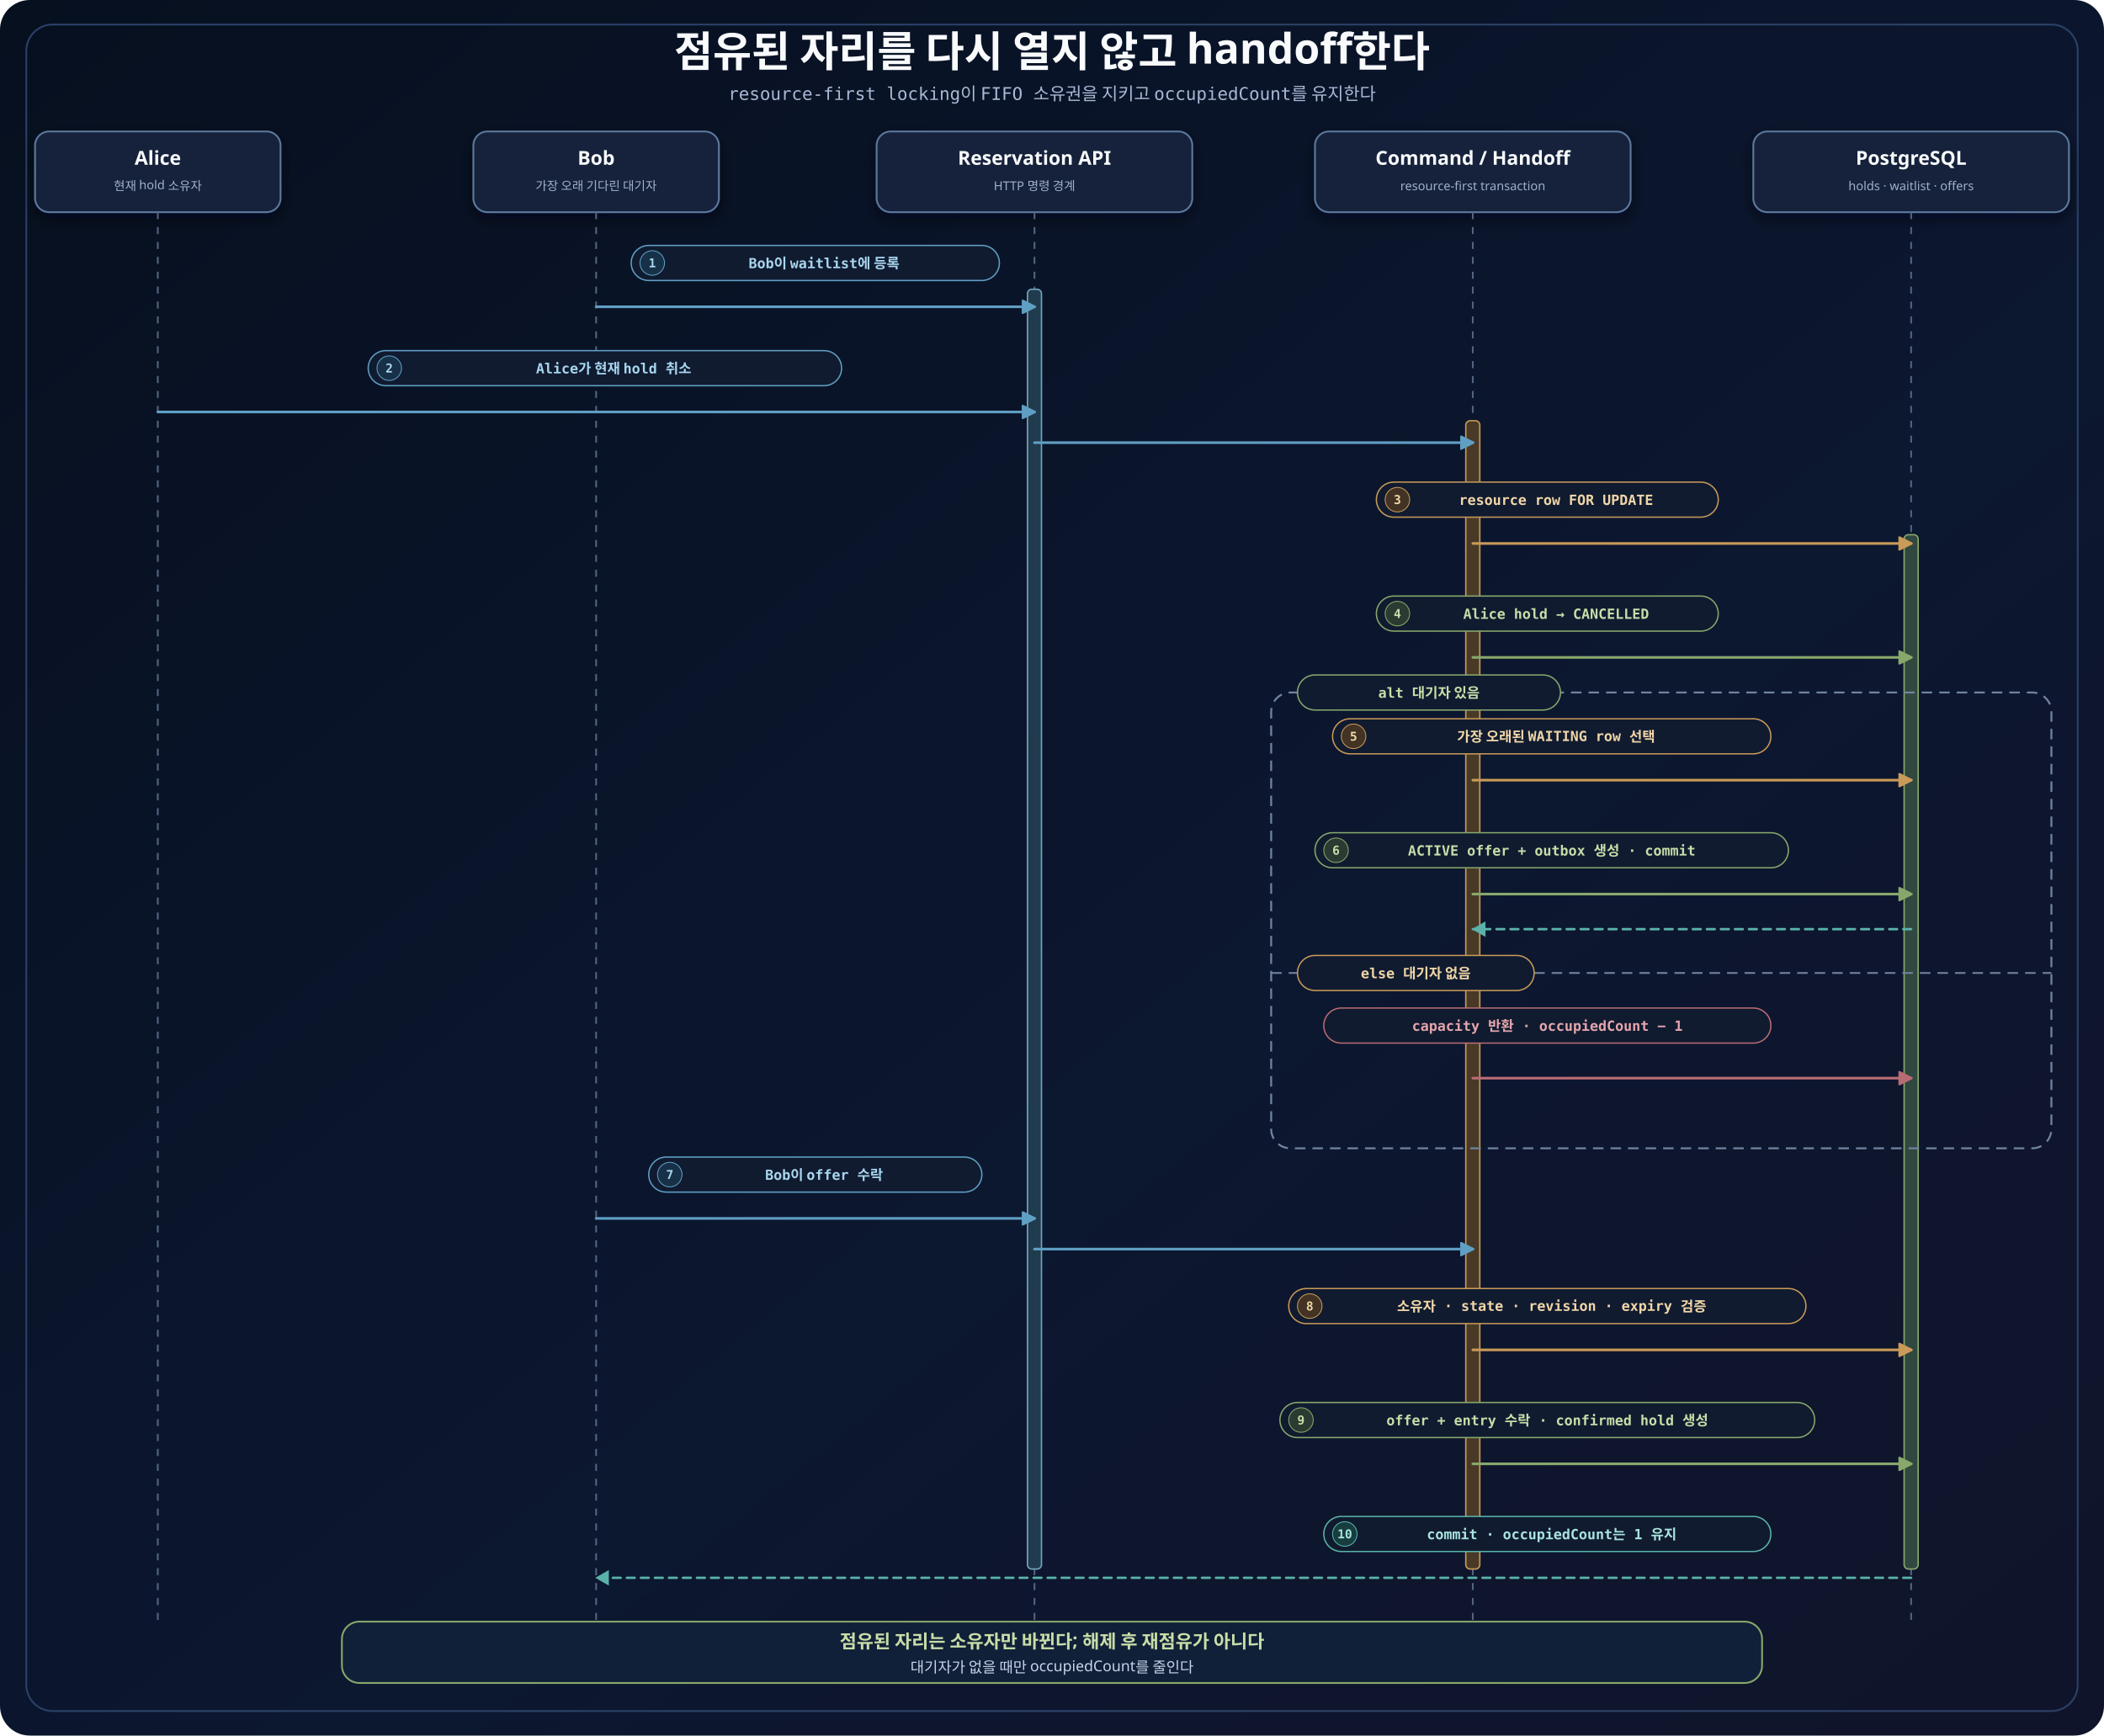
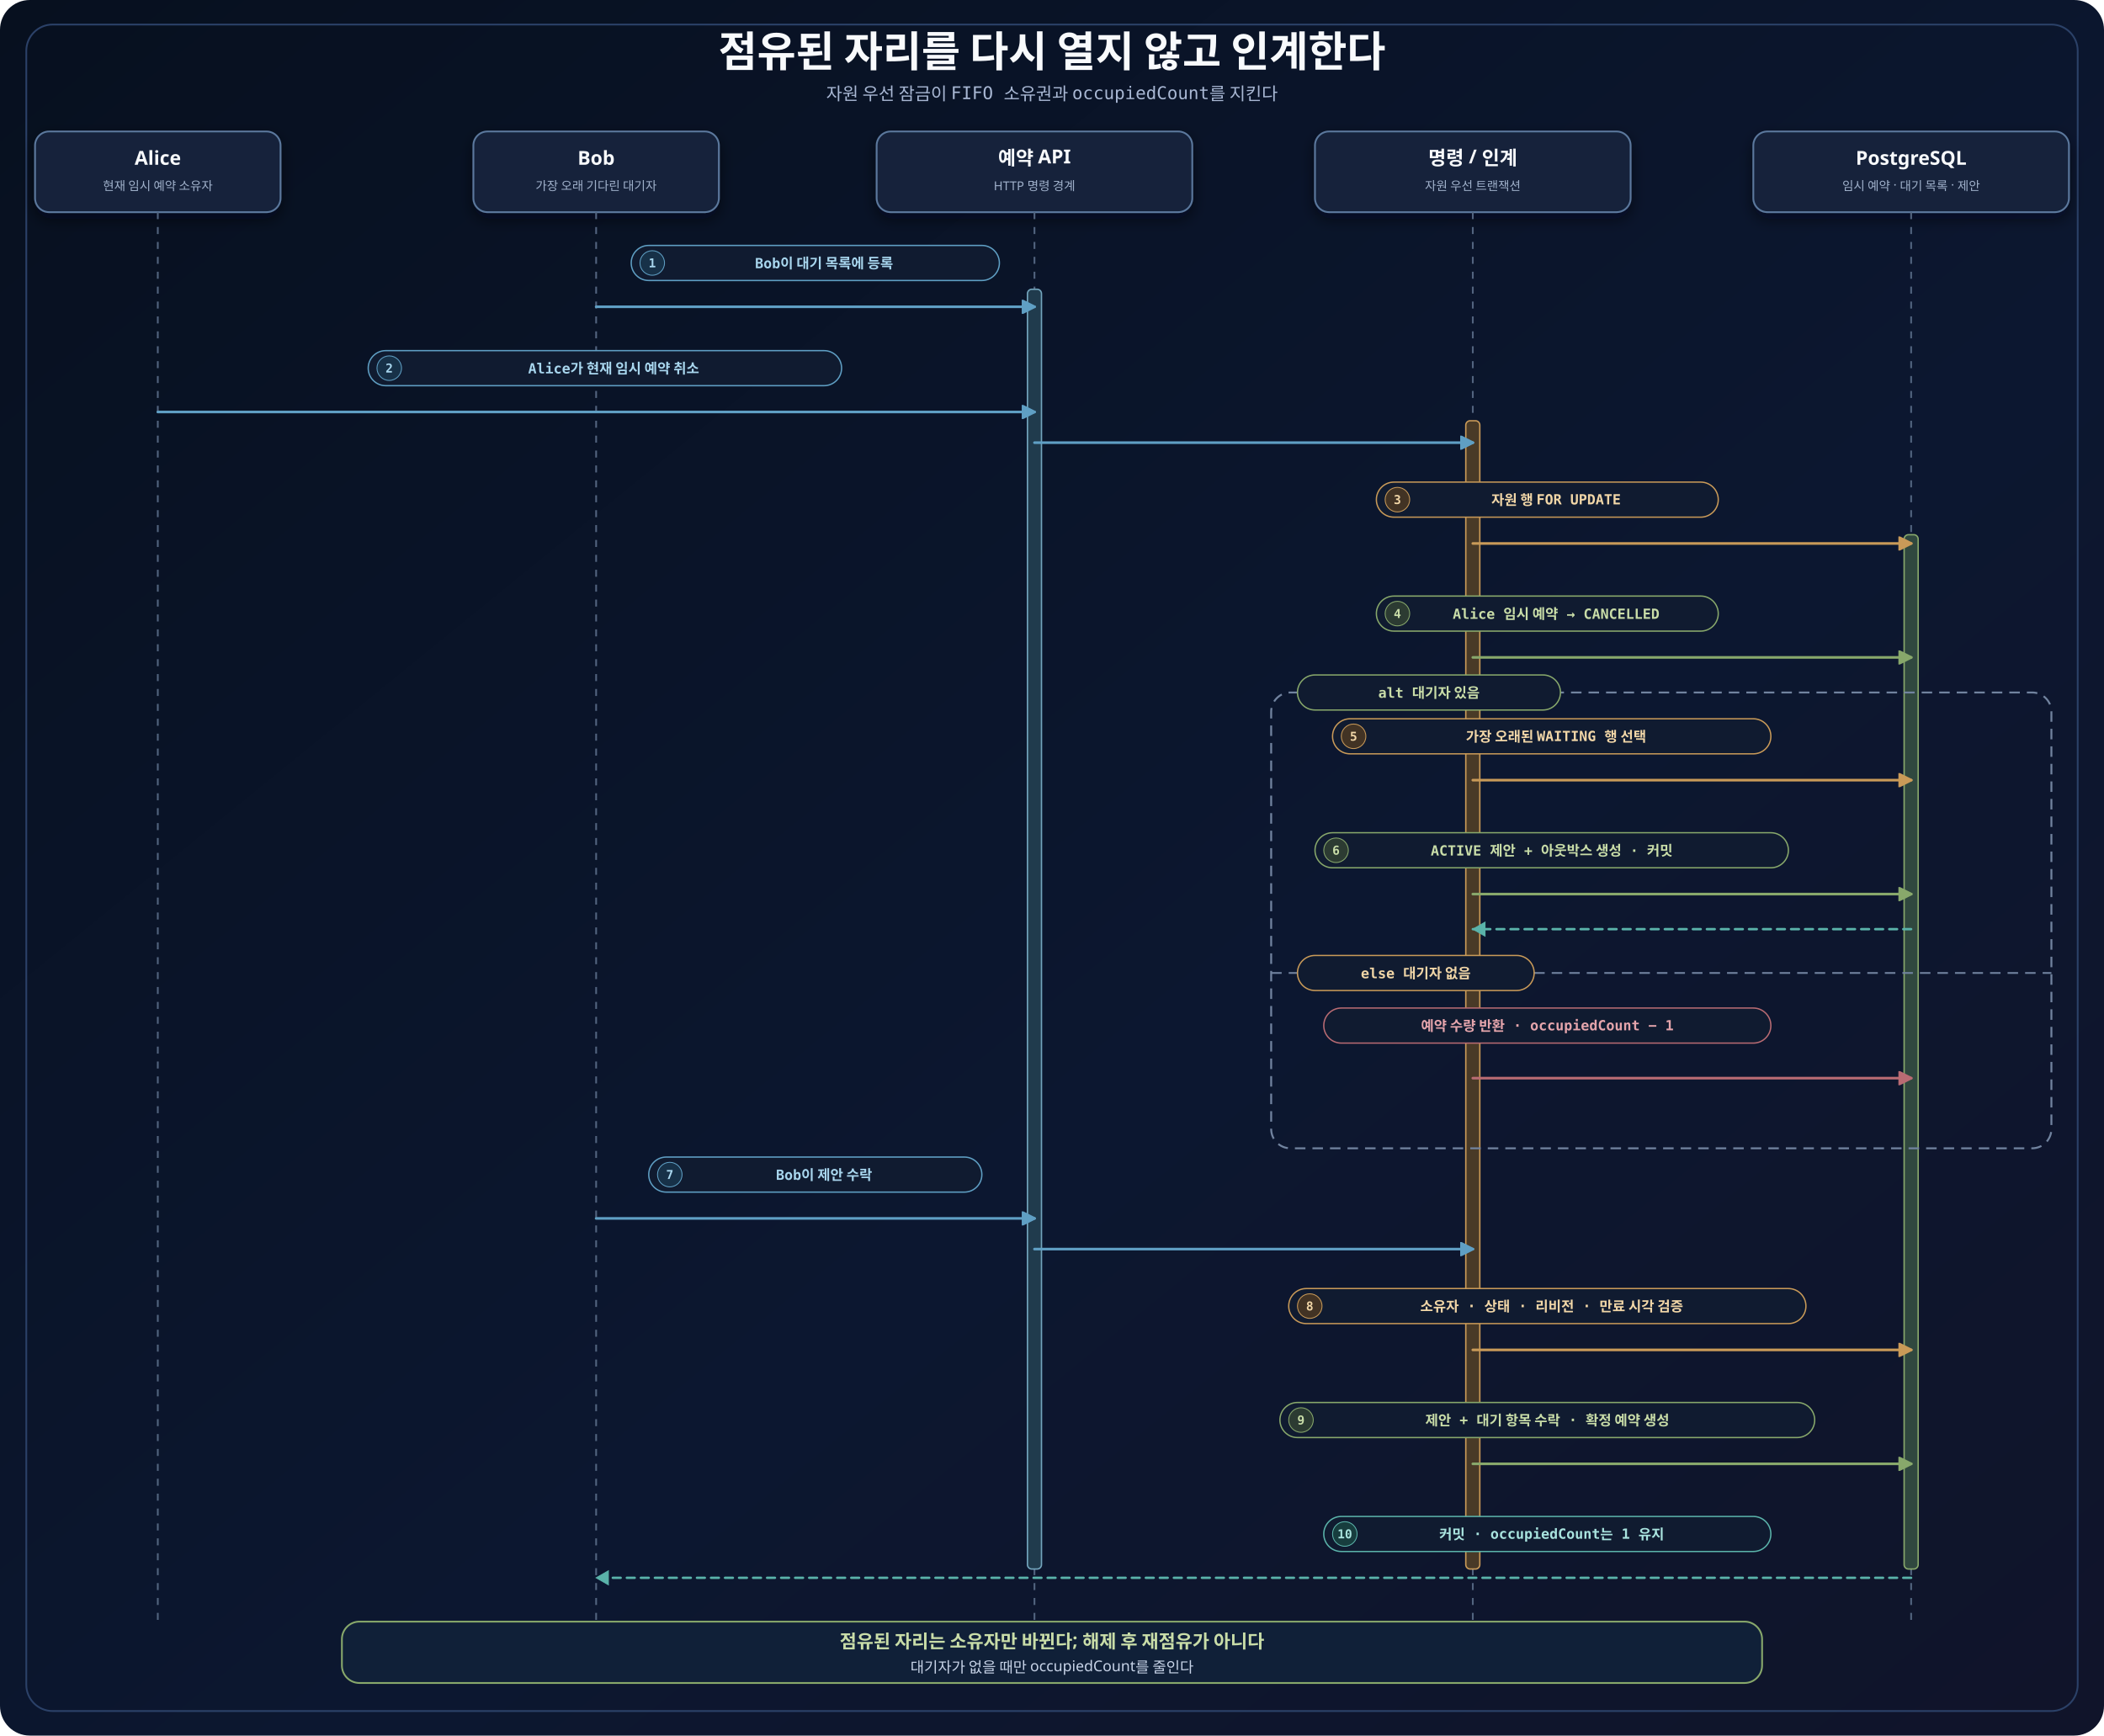
<svg xmlns="http://www.w3.org/2000/svg" width="2400" height="1980" viewBox="0 0 2400 1980" role="img" aria-labelledby="title desc">
  <defs>
    <linearGradient id="canvas" x1="0" y1="0" x2="1" y2="1">
      <stop offset="0" stop-color="#07101f" />
      <stop offset="0.58" stop-color="#0c1730" />
      <stop offset="1" stop-color="#10142a" />
    </linearGradient>
    <filter id="shadow" x="-20%" y="-20%" width="140%" height="150%">
      <feDropShadow dx="0" dy="7" stdDeviation="8" flood-color="#020617" flood-opacity="0.55" />
    </filter>
    <marker id="arrow-blue" markerWidth="16" markerHeight="16" viewBox="0 0 10 10" refX="9" refY="5" markerUnits="userSpaceOnUse" orient="auto">
      <path d="M 0 0 L 10 5 L 0 10 Z" fill="#5f9fc4" stroke="#5f9fc4" stroke-dasharray="none" />
    </marker>
    <marker id="arrow-green" markerWidth="16" markerHeight="16" viewBox="0 0 10 10" refX="9" refY="5" markerUnits="userSpaceOnUse" orient="auto">
      <path d="M 0 0 L 10 5 L 0 10 Z" fill="#88a86b" stroke="#88a86b" stroke-dasharray="none" />
    </marker>
    <marker id="arrow-amber" markerWidth="16" markerHeight="16" viewBox="0 0 10 10" refX="9" refY="5" markerUnits="userSpaceOnUse" orient="auto">
      <path d="M 0 0 L 10 5 L 0 10 Z" fill="#c99a58" stroke="#c99a58" stroke-dasharray="none" />
    </marker>
    <marker id="arrow-red" markerWidth="16" markerHeight="16" viewBox="0 0 10 10" refX="9" refY="5" markerUnits="userSpaceOnUse" orient="auto">
      <path d="M 0 0 L 10 5 L 0 10 Z" fill="#b96b73" stroke="#b96b73" stroke-dasharray="none" />
    </marker>
    <style>
      .title{font-family:'goorm Sans',sans-serif;font-size:48px;font-weight:700;fill:#f8fafc}.subtitle{font-family:'goorm Sans Code','goorm Sans',monospace;font-size:20px;fill:#a9b8d4}.frame{fill:none;stroke:#2b4168;stroke-width:2}.participantCard{fill:#13233b;stroke:#5b789d;stroke-width:2;filter:url(#shadow)}.participant{font-family:'goorm Sans',sans-serif;font-size:22px;font-weight:700;fill:#f8fafc}.role{font-family:'goorm Sans',sans-serif;font-size:14px;fill:#9fb0ca}.lifeline{stroke:#52647f;stroke-width:2;stroke-dasharray:8 9}.activation{fill:#203b4d;stroke:#73a5bd;stroke-width:1.6}.activationGreen{fill:#30483f;stroke:#88a86b;stroke-width:1.6}.activationAmber{fill:#493a27;stroke:#c99a58;stroke-width:1.6}.seq{fill:none;stroke-width:3;stroke-linecap:round;stroke-linejoin:round}.seqReturn{fill:none;stroke-width:2.7;stroke-linecap:round;stroke-linejoin:round;stroke-dasharray:9 7}.labelPill{fill:#101b30;stroke-width:1.5}.labelText{font-family:'goorm Sans Code','goorm Sans',monospace;font-size:16px;font-weight:700}.badgeText{font-family:'goorm Sans Code',monospace;font-size:14px;font-weight:700}.altBox{fill:none;stroke:#71839f;stroke-width:2.2;stroke-dasharray:12 8}.branchDivider{stroke:#71839f;stroke-width:2;stroke-dasharray:12 8}.frameLabel{fill:#101b30;stroke-width:1.5}.frameText{font-family:'goorm Sans Code','goorm Sans',monospace;font-size:16px;font-weight:700}.note{font-family:'goorm Sans',sans-serif;font-size:17px;fill:#c7d3e7}.noteStrong{font-family:'goorm Sans',sans-serif;font-size:21px;font-weight:700;fill:#c9dda8}
      .participantCard{fill:#13233b!important}
    </style>
  </defs>
  <rect width="2400" height="1980" rx="34" fill="url(#canvas)" />
  <rect class="frame" x="30" y="28" width="2340" height="1924" rx="30" />
-   <text class="title" x="1200" y="76" text-anchor="middle">점유된 자리를 다시 열지 않고 handoff한다</text>
-   <text class="subtitle" x="1200" y="114" text-anchor="middle">resource-first locking이 FIFO 소유권을 지키고 occupiedCount를 유지한다</text>
+   <text class="title" x="1200" y="76" text-anchor="middle">점유된 자리를 다시 열지 않고 인계한다</text>
+   <text class="subtitle" x="1200" y="114" text-anchor="middle">자원 우선 잠금이 FIFO 소유권과 occupiedCount를 지킨다</text>
  <g id="participant-alice">
    <rect class="participantCard participant" x="40" y="150" width="280" height="92" rx="16" fill="#13233b" />
    <text class="participant" x="180" y="188" text-anchor="middle">Alice</text>
-     <text class="role" x="180" y="217" text-anchor="middle">현재 hold 소유자</text>
+     <text class="role" x="180" y="217" text-anchor="middle">현재 임시 예약 소유자</text>
    <line class="lifeline" x1="180" y1="242" x2="180" y2="1850" />
  </g>
  <g id="participant-bob">
    <rect class="participantCard participant" x="540" y="150" width="280" height="92" rx="16" fill="#13233b" />
    <text class="participant" x="680" y="188" text-anchor="middle">Bob</text>
    <text class="role" x="680" y="217" text-anchor="middle">가장 오래 기다린 대기자</text>
    <line class="lifeline" x1="680" y1="242" x2="680" y2="1850" />
  </g>
  <g id="participant-api">
    <rect class="participantCard participant" x="1000" y="150" width="360" height="92" rx="16" fill="#13233b" />
-     <text class="participant" x="1180" y="188" text-anchor="middle">Reservation API</text>
+     <text class="participant" x="1180" y="188" text-anchor="middle">예약 API</text>
    <text class="role" x="1180" y="217" text-anchor="middle">HTTP 명령 경계</text>
    <line class="lifeline" x1="1180" y1="242" x2="1180" y2="1850" />
  </g>
  <g id="participant-service">
    <rect class="participantCard participant" x="1500" y="150" width="360" height="92" rx="16" fill="#13233b" />
-     <text class="participant" x="1680" y="188" text-anchor="middle">Command / Handoff</text>
-     <text class="role" x="1680" y="217" text-anchor="middle">resource-first transaction</text>
+     <text class="participant" x="1680" y="188" text-anchor="middle">명령 / 인계</text>
+     <text class="role" x="1680" y="217" text-anchor="middle">자원 우선 트랜잭션</text>
    <line class="lifeline" x1="1680" y1="242" x2="1680" y2="1850" />
  </g>
  <g id="participant-postgresql">
    <rect class="participantCard participant" x="2000" y="150" width="360" height="92" rx="16" fill="#13233b" />
    <text class="participant" x="2180" y="188" text-anchor="middle">PostgreSQL</text>
-     <text class="role" x="2180" y="217" text-anchor="middle">holds · waitlist · offers</text>
+     <text class="role" x="2180" y="217" text-anchor="middle">임시 예약 · 대기 목록 · 제안</text>
    <line class="lifeline" x1="2180" y1="242" x2="2180" y2="1850" />
  </g>
  <rect class="activation" x="1172" y="330" width="16" height="1460" rx="5" />
  <rect class="activationAmber" x="1672" y="480" width="16" height="1310" rx="5" />
  <rect class="activationGreen" x="2172" y="610" width="16" height="1180" rx="5" />
  <g id="m1">
    <rect class="labelPill" x="720" y="280" width="420" height="40" rx="20" stroke="#5f9fc4" />
    <circle cx="744" cy="300" r="14" fill="#173148" stroke="#5f9fc4" />
    <text class="badgeText" x="744" y="305" text-anchor="middle" fill="#a8d6ee">1</text>
-     <text class="labelText" x="940" y="306" text-anchor="middle" fill="#a8d6ee">Bob이 waitlist에 등록</text>
+     <text class="labelText" x="940" y="306" text-anchor="middle" fill="#a8d6ee">Bob이 대기 목록에 등록</text>
    <path class="seq" data-connector="bob-joins-waitlist" d="M 680 350 H 1180" stroke="#5f9fc4" marker-end="url(#arrow-blue)" />
  </g>
  <g id="m2">
    <rect class="labelPill" x="420" y="400" width="540" height="40" rx="20" stroke="#5f9fc4" />
    <circle cx="444" cy="420" r="14" fill="#173148" stroke="#5f9fc4" />
    <text class="badgeText" x="444" y="425" text-anchor="middle" fill="#a8d6ee">2</text>
-     <text class="labelText" x="700" y="426" text-anchor="middle" fill="#a8d6ee">Alice가 현재 hold 취소</text>
+     <text class="labelText" x="700" y="426" text-anchor="middle" fill="#a8d6ee">Alice가 현재 임시 예약 취소</text>
    <path class="seq" data-connector="alice-cancel-api" d="M 180 470 H 1180" stroke="#5f9fc4" marker-end="url(#arrow-blue)" />
    <path class="seq" data-connector="api-cancel-service" d="M 1180 505 H 1680" stroke="#5f9fc4" marker-end="url(#arrow-blue)" />
  </g>
  <g id="m3">
    <rect class="labelPill" x="1570" y="550" width="390" height="40" rx="20" stroke="#c99a58" />
    <circle cx="1594" cy="570" r="14" fill="#423324" stroke="#c99a58" />
    <text class="badgeText" x="1594" y="575" text-anchor="middle" fill="#f1d6a7">3</text>
-     <text class="labelText" x="1775" y="576" text-anchor="middle" fill="#f1d6a7">resource row FOR UPDATE</text>
+     <text class="labelText" x="1775" y="576" text-anchor="middle" fill="#f1d6a7">자원 행 FOR UPDATE</text>
    <path class="seq" data-connector="resource-lock" d="M 1680 620 H 2180" stroke="#c99a58" marker-end="url(#arrow-amber)" />
  </g>
  <g id="m4">
    <rect class="labelPill" x="1570" y="680" width="390" height="40" rx="20" stroke="#88a86b" />
    <circle cx="1594" cy="700" r="14" fill="#2c3b32" stroke="#88a86b" />
    <text class="badgeText" x="1594" y="705" text-anchor="middle" fill="#c9dda8">4</text>
-     <text class="labelText" x="1775" y="706" text-anchor="middle" fill="#c9dda8">Alice hold → CANCELLED</text>
+     <text class="labelText" x="1775" y="706" text-anchor="middle" fill="#c9dda8">Alice 임시 예약 → CANCELLED</text>
    <path class="seq" data-connector="cancel-hold" d="M 1680 750 H 2180" stroke="#88a86b" marker-end="url(#arrow-green)" />
  </g>
  <g id="waiter-branch">
    <rect class="altBox" x="1450" y="790" width="890" height="520" rx="22" />
    <rect class="frameLabel" x="1480" y="770" width="300" height="40" rx="20" stroke="#88a86b" />
    <text class="frameText" x="1630" y="796" text-anchor="middle" fill="#c9dda8">alt 대기자 있음</text>
    <line class="branchDivider" x1="1450" y1="1110" x2="2340" y2="1110" />
    <rect class="frameLabel" x="1480" y="1090" width="270" height="40" rx="20" stroke="#c99a58" />
    <text class="frameText" x="1615" y="1116" text-anchor="middle" fill="#f1d6a7">else 대기자 없음</text>
  </g>
  <g id="m5">
    <rect class="labelPill" x="1520" y="820" width="500" height="40" rx="20" stroke="#c99a58" />
    <circle cx="1544" cy="840" r="14" fill="#423324" stroke="#c99a58" />
    <text class="badgeText" x="1544" y="845" text-anchor="middle" fill="#f1d6a7">5</text>
-     <text class="labelText" x="1775" y="846" text-anchor="middle" fill="#f1d6a7">가장 오래된 WAITING row 선택</text>
+     <text class="labelText" x="1775" y="846" text-anchor="middle" fill="#f1d6a7">가장 오래된 WAITING 행 선택</text>
    <path class="seq" data-connector="oldest-waiter" d="M 1680 890 H 2180" stroke="#c99a58" marker-end="url(#arrow-amber)" />
  </g>
  <g id="m6">
    <rect class="labelPill" x="1500" y="950" width="540" height="40" rx="20" stroke="#88a86b" />
    <circle cx="1524" cy="970" r="14" fill="#2c3b32" stroke="#88a86b" />
    <text class="badgeText" x="1524" y="975" text-anchor="middle" fill="#c9dda8">6</text>
-     <text class="labelText" x="1770" y="976" text-anchor="middle" fill="#c9dda8">ACTIVE offer + outbox 생성 · commit</text>
+     <text class="labelText" x="1770" y="976" text-anchor="middle" fill="#c9dda8">ACTIVE 제안 + 아웃박스 생성 · 커밋</text>
    <path class="seq" data-connector="offer-and-outbox" d="M 1680 1020 H 2180" stroke="#88a86b" marker-end="url(#arrow-green)" />
    <path class="seqReturn" data-connector="offer-commit" d="M 2180 1060 H 1680" stroke="#5ab3aa" />
    <polygon points="1694,1052 1680,1060 1694,1068" fill="#5ab3aa" stroke="#5ab3aa" stroke-dasharray="none" data-direct-solid-head="true" />
  </g>
  <g id="no-waiter-release">
    <rect class="labelPill" x="1510" y="1150" width="510" height="40" rx="20" stroke="#b96b73" />
-     <text class="labelText" x="1765" y="1176" text-anchor="middle" fill="#e5a5ac">capacity 반환 · occupiedCount − 1</text>
+     <text class="labelText" x="1765" y="1176" text-anchor="middle" fill="#e5a5ac">예약 수량 반환 · occupiedCount − 1</text>
    <path class="seq" data-connector="no-waiter-release" d="M 1680 1230 H 2180" stroke="#b96b73" marker-end="url(#arrow-red)" />
  </g>
  <g id="m7">
    <rect class="labelPill" x="740" y="1320" width="380" height="40" rx="20" stroke="#5f9fc4" />
    <circle cx="764" cy="1340" r="14" fill="#173148" stroke="#5f9fc4" />
    <text class="badgeText" x="764" y="1345" text-anchor="middle" fill="#a8d6ee">7</text>
-     <text class="labelText" x="940" y="1346" text-anchor="middle" fill="#a8d6ee">Bob이 offer 수락</text>
+     <text class="labelText" x="940" y="1346" text-anchor="middle" fill="#a8d6ee">Bob이 제안 수락</text>
    <path class="seq" data-connector="bob-accept-api" d="M 680 1390 H 1180" stroke="#5f9fc4" marker-end="url(#arrow-blue)" />
    <path class="seq" data-connector="api-accept-service" d="M 1180 1425 H 1680" stroke="#5f9fc4" marker-end="url(#arrow-blue)" />
  </g>
  <g id="m8">
    <rect class="labelPill" x="1470" y="1470" width="590" height="40" rx="20" stroke="#c99a58" />
    <circle cx="1494" cy="1490" r="14" fill="#423324" stroke="#c99a58" />
    <text class="badgeText" x="1494" y="1495" text-anchor="middle" fill="#f1d6a7">8</text>
-     <text class="labelText" x="1770" y="1496" text-anchor="middle" fill="#f1d6a7">소유자 · state · revision · expiry 검증</text>
+     <text class="labelText" x="1770" y="1496" text-anchor="middle" fill="#f1d6a7">소유자 · 상태 · 리비전 · 만료 시각 검증</text>
    <path class="seq" data-connector="validate-offer" d="M 1680 1540 H 2180" stroke="#c99a58" marker-end="url(#arrow-amber)" />
  </g>
  <g id="m9">
    <rect class="labelPill" x="1460" y="1600" width="610" height="40" rx="20" stroke="#88a86b" />
    <circle cx="1484" cy="1620" r="14" fill="#2c3b32" stroke="#88a86b" />
    <text class="badgeText" x="1484" y="1625" text-anchor="middle" fill="#c9dda8">9</text>
-     <text class="labelText" x="1765" y="1626" text-anchor="middle" fill="#c9dda8">offer + entry 수락 · confirmed hold 생성</text>
+     <text class="labelText" x="1765" y="1626" text-anchor="middle" fill="#c9dda8">제안 + 대기 항목 수락 · 확정 예약 생성</text>
    <path class="seq" data-connector="accept-and-confirm" d="M 1680 1670 H 2180" stroke="#88a86b" marker-end="url(#arrow-green)" />
  </g>
  <g id="m10">
    <rect class="labelPill" x="1510" y="1730" width="510" height="40" rx="20" stroke="#5ab3aa" />
    <circle cx="1534" cy="1750" r="14" fill="#173d3e" stroke="#5ab3aa" />
    <text class="badgeText" x="1534" y="1755" text-anchor="middle" fill="#a9e4df">10</text>
-     <text class="labelText" x="1770" y="1756" text-anchor="middle" fill="#a9e4df">commit · occupiedCount는 1 유지</text>
+     <text class="labelText" x="1770" y="1756" text-anchor="middle" fill="#a9e4df">커밋 · occupiedCount는 1 유지</text>
    <path class="seqReturn" data-connector="handoff-commit" d="M 2180 1800 H 680" stroke="#5ab3aa" />
    <polygon points="694,1792 680,1800 694,1808" fill="#5ab3aa" stroke="#5ab3aa" stroke-dasharray="none" data-direct-solid-head="true" />
  </g>
  <rect x="390" y="1850" width="1620" height="70" rx="20" fill="#102038" stroke="#88a86b" stroke-width="2" />
  <text class="noteStrong" x="1200" y="1880" text-anchor="middle">점유된 자리는 소유자만 바뀐다; 해제 후 재점유가 아니다</text>
  <text class="note" x="1200" y="1908" text-anchor="middle">대기자가 없을 때만 occupiedCount를 줄인다</text>
</svg>
